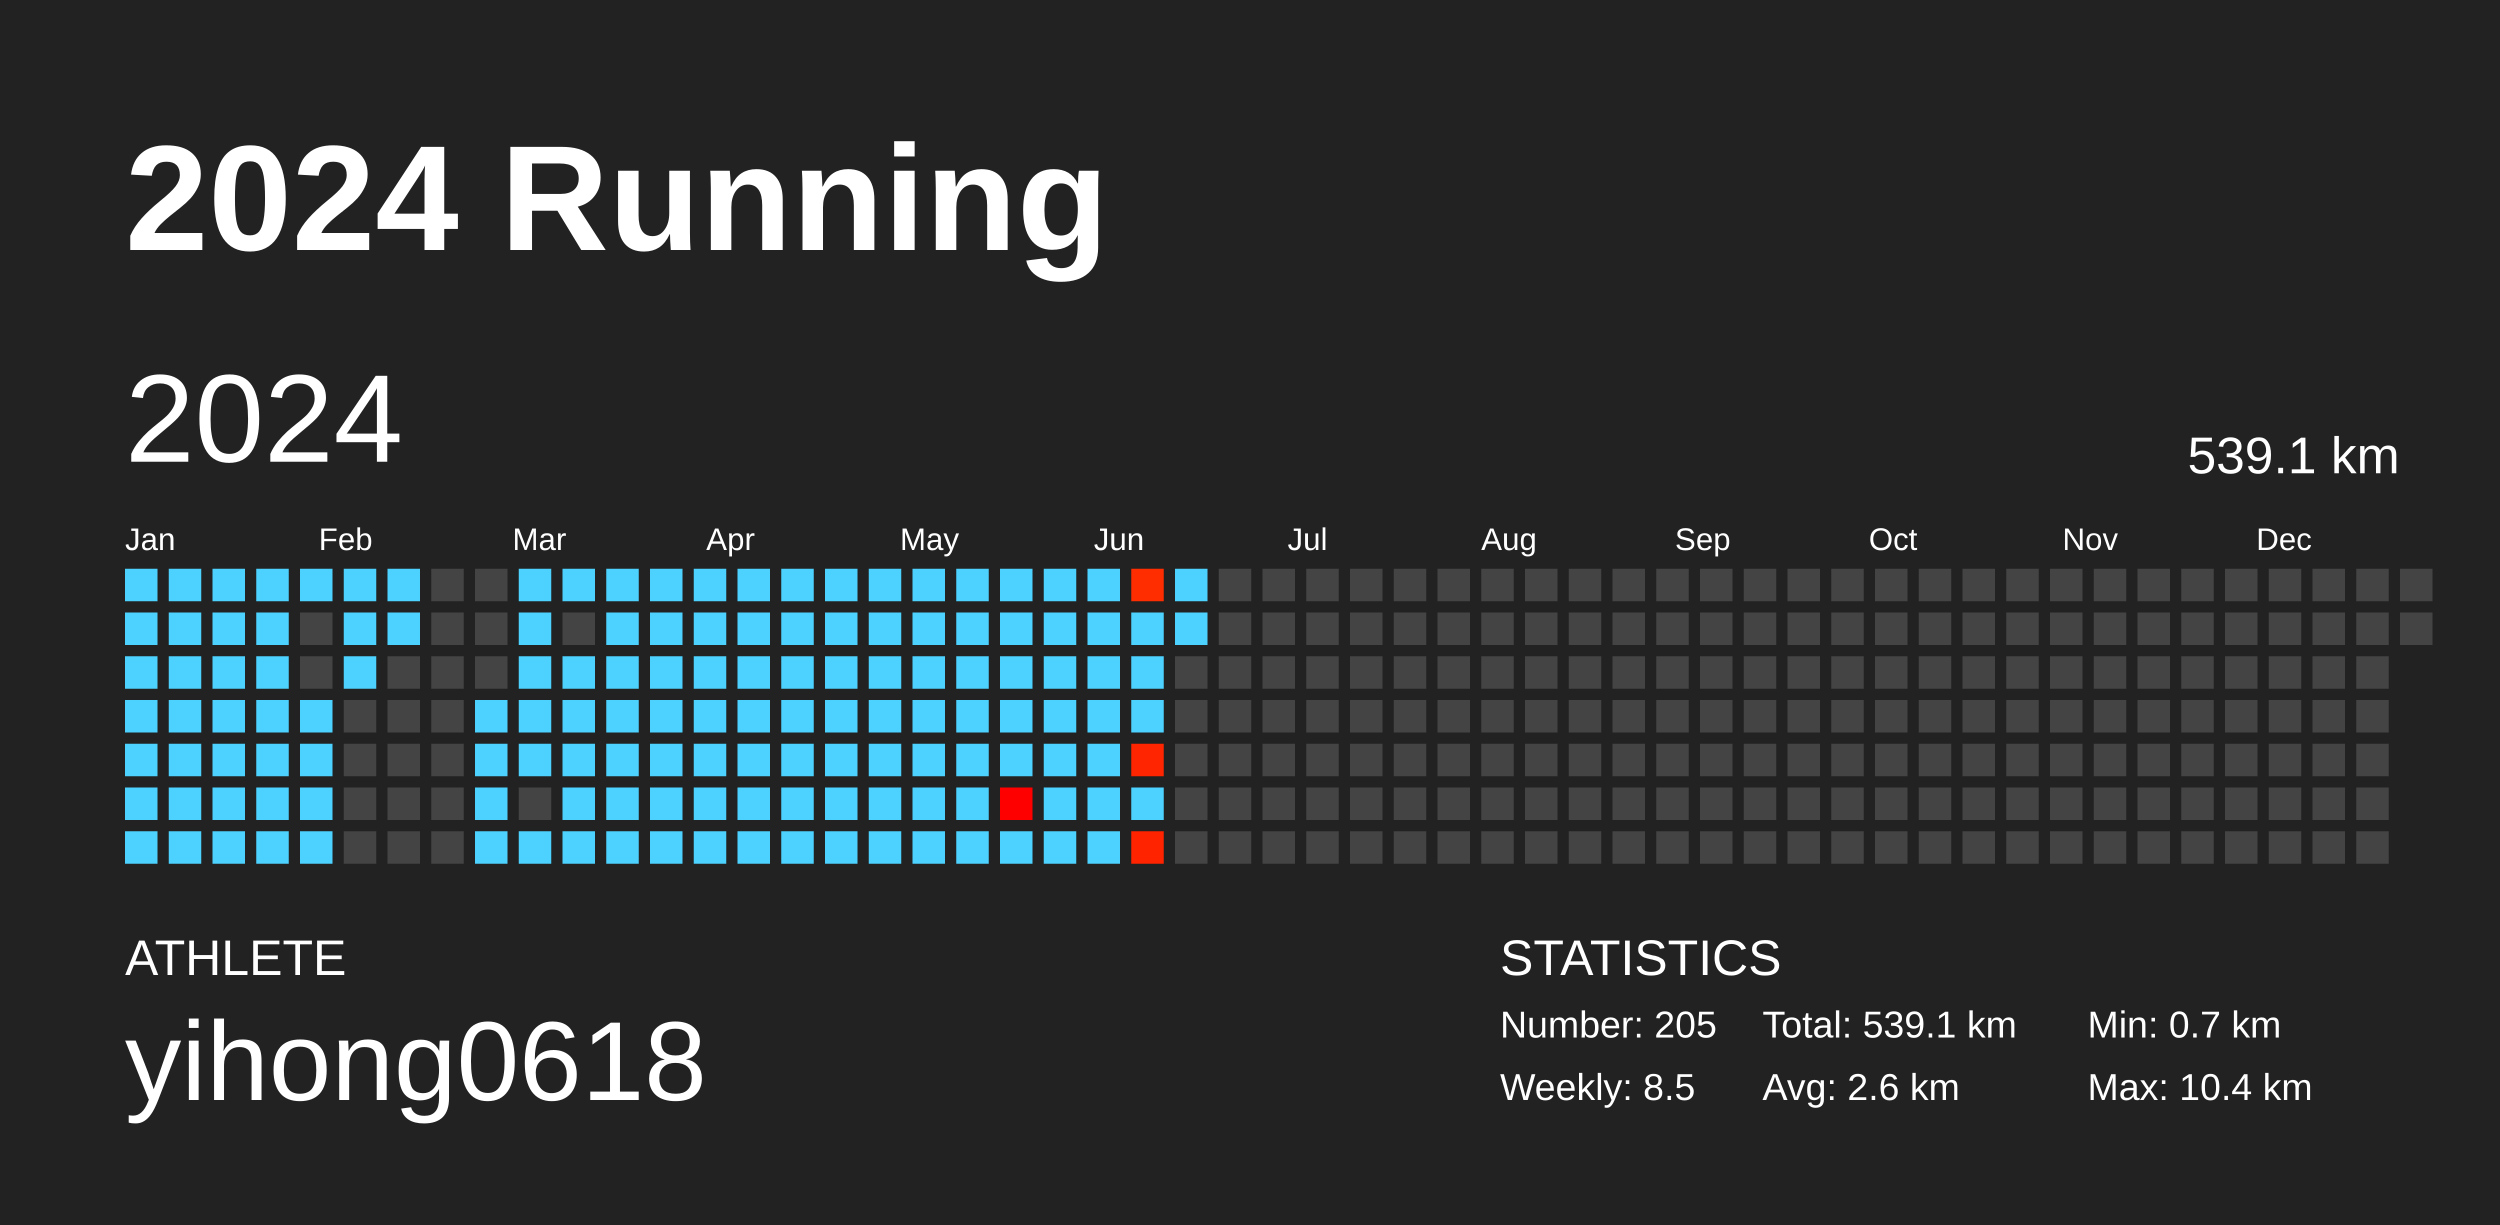
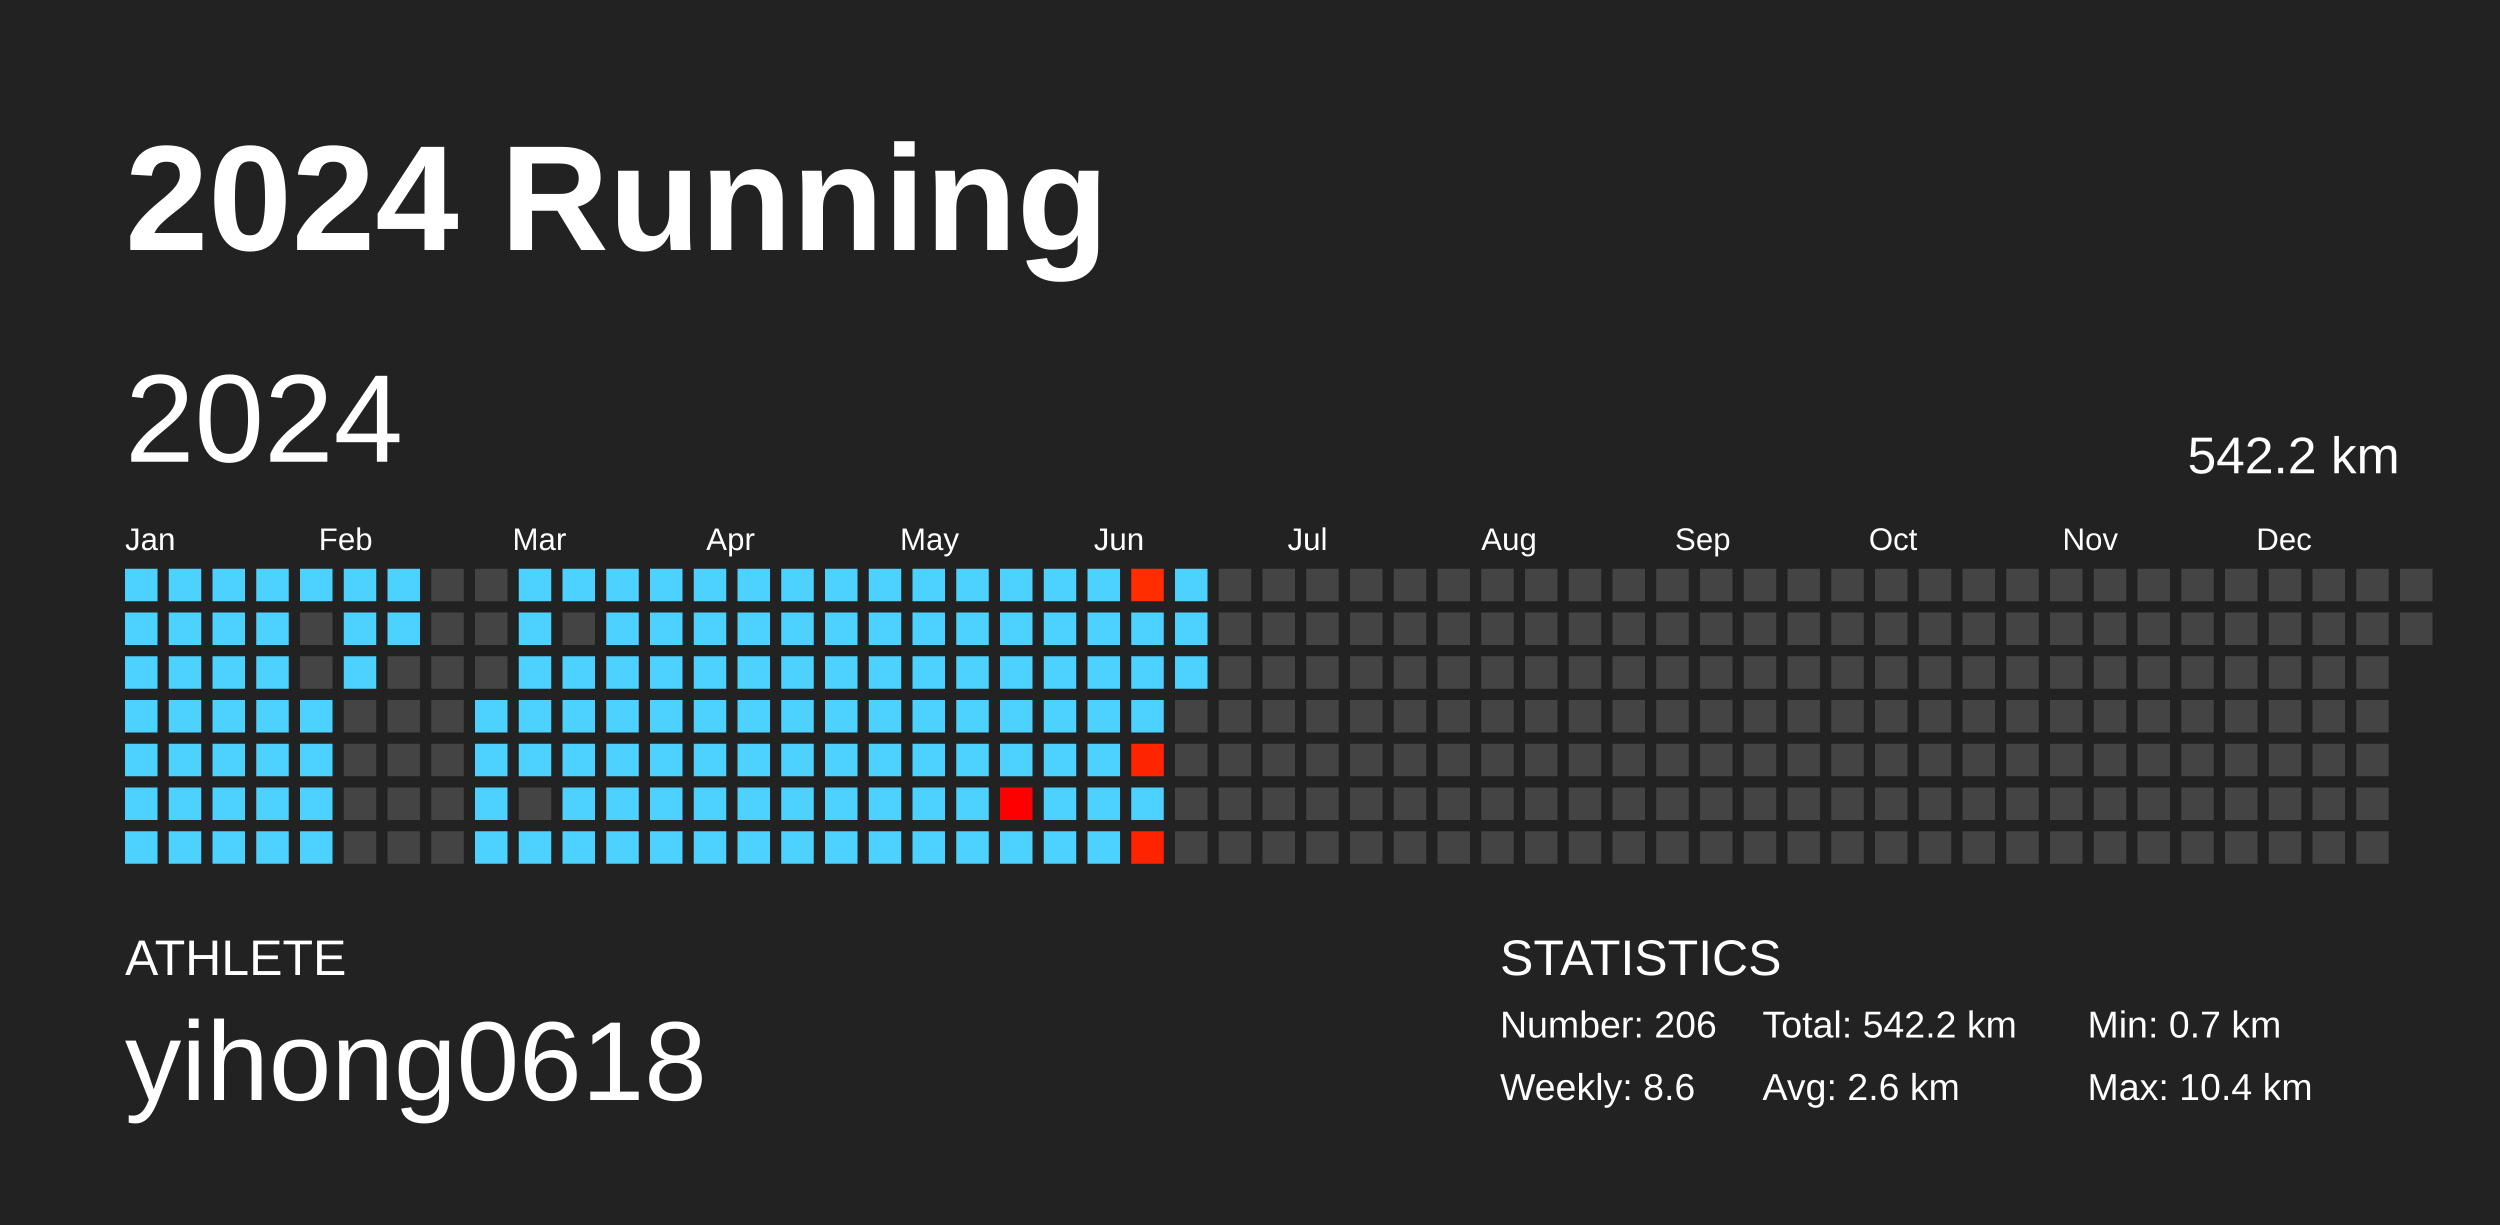
<svg xmlns="http://www.w3.org/2000/svg" baseProfile="full" height="98mm" version="1.1" viewBox="0,0,200,98" width="200mm">
  <defs />
  <rect fill="#222222" height="98" width="200" x="0" y="0" />
  <text fill="#FFFFFF" style="font-size:12px; font-family:Arial; font-weight:bold;" x="10" y="20">2024 Running</text>
  <text fill="#FFFFFF" style="font-size:4px; font-family:Arial" x="10" y="78">ATHLETE</text>
  <text fill="#FFFFFF" style="font-size:9px; font-family:Arial" x="10" y="88">yihong0618</text>
  <text fill="#FFFFFF" style="font-size:4px; font-family:Arial" x="120" y="78">STATISTICS</text>
-   <text fill="#FFFFFF" style="font-size:3px; font-family:Arial" x="120" y="83">Number: 205</text>
-   <text fill="#FFFFFF" style="font-size:3px; font-family:Arial" x="120" y="88">Weekly: 8.5</text>
-   <text fill="#FFFFFF" style="font-size:3px; font-family:Arial" x="141" y="83">Total: 539.1 km</text>
+   <text fill="#FFFFFF" style="font-size:3px; font-family:Arial" x="120" y="83">Number: 206</text>
+   <text fill="#FFFFFF" style="font-size:3px; font-family:Arial" x="120" y="88">Weekly: 8.6</text>
+   <text fill="#FFFFFF" style="font-size:3px; font-family:Arial" x="141" y="83">Total: 542.2 km</text>
  <text fill="#FFFFFF" style="font-size:3px; font-family:Arial" x="141" y="88">Avg: 2.6 km</text>
  <text fill="#FFFFFF" style="font-size:3px; font-family:Arial" x="167" y="83">Min: 0.7 km</text>
  <text fill="#FFFFFF" style="font-size:3px; font-family:Arial" x="167" y="88">Max: 10.4 km</text>
  <text dominant-baseline="hanging" fill="#FFFFFF" style="font-size:10.0px; font-family:Arial;" x="10" y="30">2024</text>
-   <text dominant-baseline="hanging" fill="#FFFFFF" style="font-size:4.125px; font-family:Arial;" x="175" y="35">539.1 km</text>
+   <text dominant-baseline="hanging" fill="#FFFFFF" style="font-size:4.125px; font-family:Arial;" x="175" y="35">542.2 km</text>
  <text fill="#FFFFFF" style="font-size:2.5px; font-family:Arial" x="10.0" y="44">Jan</text>
  <text fill="#FFFFFF" style="font-size:2.5px; font-family:Arial" x="25.5" y="44">Feb</text>
  <text fill="#FFFFFF" style="font-size:2.5px; font-family:Arial" x="41.0" y="44">Mar</text>
  <text fill="#FFFFFF" style="font-size:2.5px; font-family:Arial" x="56.5" y="44">Apr</text>
  <text fill="#FFFFFF" style="font-size:2.5px; font-family:Arial" x="72.0" y="44">May</text>
  <text fill="#FFFFFF" style="font-size:2.5px; font-family:Arial" x="87.5" y="44">Jun</text>
  <text fill="#FFFFFF" style="font-size:2.5px; font-family:Arial" x="103.0" y="44">Jul</text>
  <text fill="#FFFFFF" style="font-size:2.5px; font-family:Arial" x="118.5" y="44">Aug</text>
  <text fill="#FFFFFF" style="font-size:2.5px; font-family:Arial" x="134.0" y="44">Sep</text>
  <text fill="#FFFFFF" style="font-size:2.5px; font-family:Arial" x="149.5" y="44">Oct</text>
  <text fill="#FFFFFF" style="font-size:2.5px; font-family:Arial" x="165.0" y="44">Nov</text>
  <text fill="#FFFFFF" style="font-size:2.5px; font-family:Arial" x="180.5" y="44">Dec</text>
  <rect fill="#4dd2ff" height="2.6" width="2.6" x="10.0" y="45.5" />
  <rect fill="#4dd2ff" height="2.6" width="2.6" x="10.0" y="49.0" />
  <rect fill="#4dd2ff" height="2.6" width="2.6" x="10.0" y="52.5" />
  <rect fill="#4dd2ff" height="2.6" width="2.6" x="10.0" y="56.0" />
  <rect fill="#4dd2ff" height="2.6" width="2.6" x="10.0" y="59.5" />
  <rect fill="#4dd2ff" height="2.6" width="2.6" x="10.0" y="63.0" />
  <rect fill="#4dd2ff" height="2.6" width="2.6" x="10.0" y="66.5" />
  <rect fill="#4dd2ff" height="2.6" width="2.6" x="13.5" y="45.5" />
  <rect fill="#4dd2ff" height="2.6" width="2.6" x="13.5" y="49.0" />
  <rect fill="#4dd2ff" height="2.6" width="2.6" x="13.5" y="52.5" />
  <rect fill="#4dd2ff" height="2.6" width="2.6" x="13.5" y="56.0" />
  <rect fill="#4dd2ff" height="2.6" width="2.6" x="13.5" y="59.5" />
  <rect fill="#4dd2ff" height="2.6" width="2.6" x="13.5" y="63.0" />
  <rect fill="#4dd2ff" height="2.6" width="2.6" x="13.5" y="66.5" />
  <rect fill="#4dd2ff" height="2.6" width="2.6" x="17.0" y="45.5" />
  <rect fill="#4dd2ff" height="2.6" width="2.6" x="17.0" y="49.0" />
  <rect fill="#4dd2ff" height="2.6" width="2.6" x="17.0" y="52.5" />
  <rect fill="#4dd2ff" height="2.6" width="2.6" x="17.0" y="56.0" />
  <rect fill="#4dd2ff" height="2.6" width="2.6" x="17.0" y="59.5" />
  <rect fill="#4dd2ff" height="2.6" width="2.6" x="17.0" y="63.0" />
  <rect fill="#4dd2ff" height="2.6" width="2.6" x="17.0" y="66.5" />
  <rect fill="#4dd2ff" height="2.6" width="2.6" x="20.5" y="45.5" />
  <rect fill="#4dd2ff" height="2.6" width="2.6" x="20.5" y="49.0" />
  <rect fill="#4dd2ff" height="2.6" width="2.6" x="20.5" y="52.5" />
  <rect fill="#4dd2ff" height="2.6" width="2.6" x="20.5" y="56.0" />
  <rect fill="#4dd2ff" height="2.6" width="2.6" x="20.5" y="59.5" />
  <rect fill="#4dd2ff" height="2.6" width="2.6" x="20.5" y="63.0" />
  <rect fill="#4dd2ff" height="2.6" width="2.6" x="20.5" y="66.5" />
  <rect fill="#4dd2ff" height="2.6" width="2.6" x="24.0" y="45.5" />
  <rect fill="#444444" height="2.6" width="2.6" x="24.0" y="49.0" />
  <rect fill="#444444" height="2.6" width="2.6" x="24.0" y="52.5" />
  <rect fill="#4dd2ff" height="2.6" width="2.6" x="24.0" y="56.0" />
  <rect fill="#4dd2ff" height="2.6" width="2.6" x="24.0" y="59.5" />
  <rect fill="#4dd2ff" height="2.6" width="2.6" x="24.0" y="63.0" />
  <rect fill="#4dd2ff" height="2.6" width="2.6" x="24.0" y="66.5" />
  <rect fill="#4dd2ff" height="2.6" width="2.6" x="27.5" y="45.5" />
  <rect fill="#4dd2ff" height="2.6" width="2.6" x="27.5" y="49.0" />
  <rect fill="#4dd2ff" height="2.6" width="2.6" x="27.5" y="52.5" />
  <rect fill="#444444" height="2.6" width="2.6" x="27.5" y="56.0" />
  <rect fill="#444444" height="2.6" width="2.6" x="27.5" y="59.5" />
  <rect fill="#444444" height="2.6" width="2.6" x="27.5" y="63.0" />
  <rect fill="#444444" height="2.6" width="2.6" x="27.5" y="66.5" />
  <rect fill="#4dd2ff" height="2.6" width="2.6" x="31.0" y="45.5" />
  <rect fill="#4dd2ff" height="2.6" width="2.6" x="31.0" y="49.0" />
  <rect fill="#444444" height="2.6" width="2.6" x="31.0" y="52.5" />
  <rect fill="#444444" height="2.6" width="2.6" x="31.0" y="56.0" />
  <rect fill="#444444" height="2.6" width="2.6" x="31.0" y="59.5" />
  <rect fill="#444444" height="2.6" width="2.6" x="31.0" y="63.0" />
  <rect fill="#444444" height="2.6" width="2.6" x="31.0" y="66.5" />
  <rect fill="#444444" height="2.6" width="2.6" x="34.5" y="45.5" />
  <rect fill="#444444" height="2.6" width="2.6" x="34.5" y="49.0" />
  <rect fill="#444444" height="2.6" width="2.6" x="34.5" y="52.5" />
  <rect fill="#444444" height="2.6" width="2.6" x="34.5" y="56.0" />
  <rect fill="#444444" height="2.6" width="2.6" x="34.5" y="59.5" />
  <rect fill="#444444" height="2.6" width="2.6" x="34.5" y="63.0" />
  <rect fill="#444444" height="2.6" width="2.6" x="34.5" y="66.5" />
  <rect fill="#444444" height="2.6" width="2.6" x="38.0" y="45.5" />
  <rect fill="#444444" height="2.6" width="2.6" x="38.0" y="49.0" />
  <rect fill="#444444" height="2.6" width="2.6" x="38.0" y="52.5" />
  <rect fill="#4dd2ff" height="2.6" width="2.6" x="38.0" y="56.0" />
  <rect fill="#4dd2ff" height="2.6" width="2.6" x="38.0" y="59.5" />
  <rect fill="#4dd2ff" height="2.6" width="2.6" x="38.0" y="63.0" />
  <rect fill="#4dd2ff" height="2.6" width="2.6" x="38.0" y="66.5" />
  <rect fill="#4dd2ff" height="2.6" width="2.6" x="41.5" y="45.5" />
  <rect fill="#4dd2ff" height="2.6" width="2.6" x="41.5" y="49.0" />
  <rect fill="#4dd2ff" height="2.6" width="2.6" x="41.5" y="52.5" />
  <rect fill="#4dd2ff" height="2.6" width="2.6" x="41.5" y="56.0" />
  <rect fill="#4dd2ff" height="2.6" width="2.6" x="41.5" y="59.5" />
  <rect fill="#444444" height="2.6" width="2.6" x="41.5" y="63.0" />
  <rect fill="#4dd2ff" height="2.6" width="2.6" x="41.5" y="66.5" />
  <rect fill="#4dd2ff" height="2.6" width="2.6" x="45.0" y="45.5" />
  <rect fill="#444444" height="2.6" width="2.6" x="45.0" y="49.0" />
  <rect fill="#4dd2ff" height="2.6" width="2.6" x="45.0" y="52.5" />
  <rect fill="#4dd2ff" height="2.6" width="2.6" x="45.0" y="56.0" />
  <rect fill="#4dd2ff" height="2.6" width="2.6" x="45.0" y="59.5" />
  <rect fill="#4dd2ff" height="2.6" width="2.6" x="45.0" y="63.0" />
  <rect fill="#4dd2ff" height="2.6" width="2.6" x="45.0" y="66.5" />
  <rect fill="#4dd2ff" height="2.6" width="2.6" x="48.5" y="45.5" />
  <rect fill="#4dd2ff" height="2.6" width="2.6" x="48.5" y="49.0" />
  <rect fill="#4dd2ff" height="2.6" width="2.6" x="48.5" y="52.5" />
  <rect fill="#4dd2ff" height="2.6" width="2.6" x="48.5" y="56.0" />
  <rect fill="#4dd2ff" height="2.6" width="2.6" x="48.5" y="59.5" />
  <rect fill="#4dd2ff" height="2.6" width="2.6" x="48.5" y="63.0" />
  <rect fill="#4dd2ff" height="2.6" width="2.6" x="48.5" y="66.5" />
  <rect fill="#4dd2ff" height="2.6" width="2.6" x="52.0" y="45.5" />
  <rect fill="#4dd2ff" height="2.6" width="2.6" x="52.0" y="49.0" />
  <rect fill="#4dd2ff" height="2.6" width="2.6" x="52.0" y="52.5" />
  <rect fill="#4dd2ff" height="2.6" width="2.6" x="52.0" y="56.0" />
  <rect fill="#4dd2ff" height="2.6" width="2.6" x="52.0" y="59.5" />
  <rect fill="#4dd2ff" height="2.6" width="2.6" x="52.0" y="63.0" />
  <rect fill="#4dd2ff" height="2.6" width="2.6" x="52.0" y="66.5" />
  <rect fill="#4dd2ff" height="2.6" width="2.6" x="55.5" y="45.5" />
  <rect fill="#4dd2ff" height="2.6" width="2.6" x="55.5" y="49.0" />
  <rect fill="#4dd2ff" height="2.6" width="2.6" x="55.5" y="52.5" />
  <rect fill="#4dd2ff" height="2.6" width="2.6" x="55.5" y="56.0" />
  <rect fill="#4dd2ff" height="2.6" width="2.6" x="55.5" y="59.5" />
  <rect fill="#4dd2ff" height="2.6" width="2.6" x="55.5" y="63.0" />
  <rect fill="#4dd2ff" height="2.6" width="2.6" x="55.5" y="66.5" />
  <rect fill="#4dd2ff" height="2.6" width="2.6" x="59.0" y="45.5" />
  <rect fill="#4dd2ff" height="2.6" width="2.6" x="59.0" y="49.0" />
  <rect fill="#4dd2ff" height="2.6" width="2.6" x="59.0" y="52.5" />
  <rect fill="#4dd2ff" height="2.6" width="2.6" x="59.0" y="56.0" />
  <rect fill="#4dd2ff" height="2.6" width="2.6" x="59.0" y="59.5" />
  <rect fill="#4dd2ff" height="2.6" width="2.6" x="59.0" y="63.0" />
  <rect fill="#4dd2ff" height="2.6" width="2.6" x="59.0" y="66.5" />
  <rect fill="#4dd2ff" height="2.6" width="2.6" x="62.5" y="45.5" />
  <rect fill="#4dd2ff" height="2.6" width="2.6" x="62.5" y="49.0" />
  <rect fill="#4dd2ff" height="2.6" width="2.6" x="62.5" y="52.5" />
  <rect fill="#4dd2ff" height="2.6" width="2.6" x="62.5" y="56.0" />
  <rect fill="#4dd2ff" height="2.6" width="2.6" x="62.5" y="59.5" />
  <rect fill="#4dd2ff" height="2.6" width="2.6" x="62.5" y="63.0" />
  <rect fill="#4dd2ff" height="2.6" width="2.6" x="62.5" y="66.5" />
  <rect fill="#4dd2ff" height="2.6" width="2.6" x="66.0" y="45.5" />
  <rect fill="#4dd2ff" height="2.6" width="2.6" x="66.0" y="49.0" />
  <rect fill="#4dd2ff" height="2.6" width="2.6" x="66.0" y="52.5" />
  <rect fill="#4dd2ff" height="2.6" width="2.6" x="66.0" y="56.0" />
  <rect fill="#4dd2ff" height="2.6" width="2.6" x="66.0" y="59.5" />
  <rect fill="#4dd2ff" height="2.6" width="2.6" x="66.0" y="63.0" />
  <rect fill="#4dd2ff" height="2.6" width="2.6" x="66.0" y="66.5" />
  <rect fill="#4dd2ff" height="2.6" width="2.6" x="69.5" y="45.5" />
  <rect fill="#4dd2ff" height="2.6" width="2.6" x="69.5" y="49.0" />
  <rect fill="#4dd2ff" height="2.6" width="2.6" x="69.5" y="52.5" />
  <rect fill="#4dd2ff" height="2.6" width="2.6" x="69.5" y="56.0" />
  <rect fill="#4dd2ff" height="2.6" width="2.6" x="69.5" y="59.5" />
  <rect fill="#4dd2ff" height="2.6" width="2.6" x="69.5" y="63.0" />
  <rect fill="#4dd2ff" height="2.6" width="2.6" x="69.5" y="66.5" />
  <rect fill="#4dd2ff" height="2.6" width="2.6" x="73.0" y="45.5" />
  <rect fill="#4dd2ff" height="2.6" width="2.6" x="73.0" y="49.0" />
  <rect fill="#4dd2ff" height="2.6" width="2.6" x="73.0" y="52.5" />
  <rect fill="#4dd2ff" height="2.6" width="2.6" x="73.0" y="56.0" />
  <rect fill="#4dd2ff" height="2.6" width="2.6" x="73.0" y="59.5" />
  <rect fill="#4dd2ff" height="2.6" width="2.6" x="73.0" y="63.0" />
  <rect fill="#4dd2ff" height="2.6" width="2.6" x="73.0" y="66.5" />
  <rect fill="#4dd2ff" height="2.6" width="2.6" x="76.5" y="45.5" />
  <rect fill="#4dd2ff" height="2.6" width="2.6" x="76.5" y="49.0" />
  <rect fill="#4dd2ff" height="2.6" width="2.6" x="76.5" y="52.5" />
  <rect fill="#4dd2ff" height="2.6" width="2.6" x="76.5" y="56.0" />
  <rect fill="#4dd2ff" height="2.6" width="2.6" x="76.5" y="59.5" />
  <rect fill="#4dd2ff" height="2.6" width="2.6" x="76.5" y="63.0" />
  <rect fill="#4dd2ff" height="2.6" width="2.6" x="76.5" y="66.5" />
  <rect fill="#4dd2ff" height="2.6" width="2.6" x="80.0" y="45.5" />
  <rect fill="#4dd2ff" height="2.6" width="2.6" x="80.0" y="49.0" />
  <rect fill="#4dd2ff" height="2.6" width="2.6" x="80.0" y="52.5" />
  <rect fill="#4dd2ff" height="2.6" width="2.6" x="80.0" y="56.0" />
  <rect fill="#4dd2ff" height="2.6" width="2.6" x="80.0" y="59.5" />
  <rect fill="#ff0000" height="2.6" width="2.6" x="80.0" y="63.0" />
  <rect fill="#4dd2ff" height="2.6" width="2.6" x="80.0" y="66.5" />
  <rect fill="#4dd2ff" height="2.6" width="2.6" x="83.5" y="45.5" />
  <rect fill="#4dd2ff" height="2.6" width="2.6" x="83.5" y="49.0" />
  <rect fill="#4dd2ff" height="2.6" width="2.6" x="83.5" y="52.5" />
  <rect fill="#4dd2ff" height="2.6" width="2.6" x="83.5" y="56.0" />
  <rect fill="#4dd2ff" height="2.6" width="2.6" x="83.5" y="59.5" />
  <rect fill="#4dd2ff" height="2.6" width="2.6" x="83.5" y="63.0" />
  <rect fill="#4dd2ff" height="2.6" width="2.6" x="83.5" y="66.5" />
  <rect fill="#4dd2ff" height="2.6" width="2.6" x="87.0" y="45.5" />
  <rect fill="#4dd2ff" height="2.6" width="2.6" x="87.0" y="49.0" />
  <rect fill="#4dd2ff" height="2.6" width="2.6" x="87.0" y="52.5" />
  <rect fill="#4dd2ff" height="2.6" width="2.6" x="87.0" y="56.0" />
  <rect fill="#4dd2ff" height="2.6" width="2.6" x="87.0" y="59.5" />
  <rect fill="#4dd2ff" height="2.6" width="2.6" x="87.0" y="63.0" />
  <rect fill="#4dd2ff" height="2.6" width="2.6" x="87.0" y="66.5" />
  <rect fill="#ff2d00" height="2.6" width="2.6" x="90.5" y="45.5" />
  <rect fill="#4dd2ff" height="2.6" width="2.6" x="90.5" y="49.0" />
  <rect fill="#4dd2ff" height="2.6" width="2.6" x="90.5" y="52.5" />
  <rect fill="#4dd2ff" height="2.6" width="2.6" x="90.5" y="56.0" />
  <rect fill="#ff2500" height="2.6" width="2.6" x="90.5" y="59.5" />
  <rect fill="#4dd2ff" height="2.6" width="2.6" x="90.5" y="63.0" />
  <rect fill="#ff2300" height="2.6" width="2.6" x="90.5" y="66.5" />
  <rect fill="#4dd2ff" height="2.6" width="2.6" x="94.0" y="45.5" />
  <rect fill="#4dd2ff" height="2.6" width="2.6" x="94.0" y="49.0" />
-   <rect fill="#444444" height="2.6" width="2.6" x="94.0" y="52.5" />
+   <rect fill="#4dd2ff" height="2.6" width="2.6" x="94.0" y="52.5" />
  <rect fill="#444444" height="2.6" width="2.6" x="94.0" y="56.0" />
  <rect fill="#444444" height="2.6" width="2.6" x="94.0" y="59.5" />
  <rect fill="#444444" height="2.6" width="2.6" x="94.0" y="63.0" />
  <rect fill="#444444" height="2.6" width="2.6" x="94.0" y="66.5" />
  <rect fill="#444444" height="2.6" width="2.6" x="97.5" y="45.5" />
  <rect fill="#444444" height="2.6" width="2.6" x="97.5" y="49.0" />
  <rect fill="#444444" height="2.6" width="2.6" x="97.5" y="52.5" />
  <rect fill="#444444" height="2.6" width="2.6" x="97.5" y="56.0" />
  <rect fill="#444444" height="2.6" width="2.6" x="97.5" y="59.5" />
  <rect fill="#444444" height="2.6" width="2.6" x="97.5" y="63.0" />
  <rect fill="#444444" height="2.6" width="2.6" x="97.5" y="66.5" />
  <rect fill="#444444" height="2.6" width="2.6" x="101.0" y="45.5" />
  <rect fill="#444444" height="2.6" width="2.6" x="101.0" y="49.0" />
  <rect fill="#444444" height="2.6" width="2.6" x="101.0" y="52.5" />
  <rect fill="#444444" height="2.6" width="2.6" x="101.0" y="56.0" />
  <rect fill="#444444" height="2.6" width="2.6" x="101.0" y="59.5" />
  <rect fill="#444444" height="2.6" width="2.6" x="101.0" y="63.0" />
  <rect fill="#444444" height="2.6" width="2.6" x="101.0" y="66.5" />
  <rect fill="#444444" height="2.6" width="2.6" x="104.5" y="45.5" />
  <rect fill="#444444" height="2.6" width="2.6" x="104.5" y="49.0" />
  <rect fill="#444444" height="2.6" width="2.6" x="104.5" y="52.5" />
  <rect fill="#444444" height="2.6" width="2.6" x="104.5" y="56.0" />
  <rect fill="#444444" height="2.6" width="2.6" x="104.5" y="59.5" />
  <rect fill="#444444" height="2.6" width="2.6" x="104.5" y="63.0" />
  <rect fill="#444444" height="2.6" width="2.6" x="104.5" y="66.5" />
  <rect fill="#444444" height="2.6" width="2.6" x="108.0" y="45.5" />
  <rect fill="#444444" height="2.6" width="2.6" x="108.0" y="49.0" />
  <rect fill="#444444" height="2.6" width="2.6" x="108.0" y="52.5" />
  <rect fill="#444444" height="2.6" width="2.6" x="108.0" y="56.0" />
  <rect fill="#444444" height="2.6" width="2.6" x="108.0" y="59.5" />
  <rect fill="#444444" height="2.6" width="2.6" x="108.0" y="63.0" />
  <rect fill="#444444" height="2.6" width="2.6" x="108.0" y="66.5" />
  <rect fill="#444444" height="2.6" width="2.6" x="111.5" y="45.5" />
  <rect fill="#444444" height="2.6" width="2.6" x="111.5" y="49.0" />
  <rect fill="#444444" height="2.6" width="2.6" x="111.5" y="52.5" />
  <rect fill="#444444" height="2.6" width="2.6" x="111.5" y="56.0" />
  <rect fill="#444444" height="2.6" width="2.6" x="111.5" y="59.5" />
  <rect fill="#444444" height="2.6" width="2.6" x="111.5" y="63.0" />
  <rect fill="#444444" height="2.6" width="2.6" x="111.5" y="66.5" />
  <rect fill="#444444" height="2.6" width="2.6" x="115.0" y="45.5" />
  <rect fill="#444444" height="2.6" width="2.6" x="115.0" y="49.0" />
  <rect fill="#444444" height="2.6" width="2.6" x="115.0" y="52.5" />
  <rect fill="#444444" height="2.6" width="2.6" x="115.0" y="56.0" />
  <rect fill="#444444" height="2.6" width="2.6" x="115.0" y="59.5" />
  <rect fill="#444444" height="2.6" width="2.6" x="115.0" y="63.0" />
  <rect fill="#444444" height="2.6" width="2.6" x="115.0" y="66.5" />
  <rect fill="#444444" height="2.6" width="2.6" x="118.5" y="45.5" />
  <rect fill="#444444" height="2.6" width="2.6" x="118.5" y="49.0" />
  <rect fill="#444444" height="2.6" width="2.6" x="118.5" y="52.5" />
  <rect fill="#444444" height="2.6" width="2.6" x="118.5" y="56.0" />
  <rect fill="#444444" height="2.6" width="2.6" x="118.5" y="59.5" />
  <rect fill="#444444" height="2.6" width="2.6" x="118.5" y="63.0" />
  <rect fill="#444444" height="2.6" width="2.6" x="118.5" y="66.5" />
  <rect fill="#444444" height="2.6" width="2.6" x="122.0" y="45.5" />
  <rect fill="#444444" height="2.6" width="2.6" x="122.0" y="49.0" />
  <rect fill="#444444" height="2.6" width="2.6" x="122.0" y="52.5" />
  <rect fill="#444444" height="2.6" width="2.6" x="122.0" y="56.0" />
  <rect fill="#444444" height="2.6" width="2.6" x="122.0" y="59.5" />
  <rect fill="#444444" height="2.6" width="2.6" x="122.0" y="63.0" />
  <rect fill="#444444" height="2.6" width="2.6" x="122.0" y="66.5" />
  <rect fill="#444444" height="2.6" width="2.6" x="125.5" y="45.5" />
  <rect fill="#444444" height="2.6" width="2.6" x="125.5" y="49.0" />
  <rect fill="#444444" height="2.6" width="2.6" x="125.5" y="52.5" />
  <rect fill="#444444" height="2.6" width="2.6" x="125.5" y="56.0" />
  <rect fill="#444444" height="2.6" width="2.6" x="125.5" y="59.5" />
  <rect fill="#444444" height="2.6" width="2.6" x="125.5" y="63.0" />
  <rect fill="#444444" height="2.6" width="2.6" x="125.5" y="66.5" />
  <rect fill="#444444" height="2.6" width="2.6" x="129.0" y="45.5" />
  <rect fill="#444444" height="2.6" width="2.6" x="129.0" y="49.0" />
  <rect fill="#444444" height="2.6" width="2.6" x="129.0" y="52.5" />
  <rect fill="#444444" height="2.6" width="2.6" x="129.0" y="56.0" />
  <rect fill="#444444" height="2.6" width="2.6" x="129.0" y="59.5" />
  <rect fill="#444444" height="2.6" width="2.6" x="129.0" y="63.0" />
  <rect fill="#444444" height="2.6" width="2.6" x="129.0" y="66.5" />
  <rect fill="#444444" height="2.6" width="2.6" x="132.5" y="45.5" />
  <rect fill="#444444" height="2.6" width="2.6" x="132.5" y="49.0" />
  <rect fill="#444444" height="2.6" width="2.6" x="132.5" y="52.5" />
  <rect fill="#444444" height="2.6" width="2.6" x="132.5" y="56.0" />
  <rect fill="#444444" height="2.6" width="2.6" x="132.5" y="59.5" />
  <rect fill="#444444" height="2.6" width="2.6" x="132.5" y="63.0" />
  <rect fill="#444444" height="2.6" width="2.6" x="132.5" y="66.5" />
  <rect fill="#444444" height="2.6" width="2.6" x="136.0" y="45.5" />
  <rect fill="#444444" height="2.6" width="2.6" x="136.0" y="49.0" />
  <rect fill="#444444" height="2.6" width="2.6" x="136.0" y="52.5" />
  <rect fill="#444444" height="2.6" width="2.6" x="136.0" y="56.0" />
  <rect fill="#444444" height="2.6" width="2.6" x="136.0" y="59.5" />
  <rect fill="#444444" height="2.6" width="2.6" x="136.0" y="63.0" />
  <rect fill="#444444" height="2.6" width="2.6" x="136.0" y="66.5" />
  <rect fill="#444444" height="2.6" width="2.6" x="139.5" y="45.5" />
  <rect fill="#444444" height="2.6" width="2.6" x="139.5" y="49.0" />
  <rect fill="#444444" height="2.6" width="2.6" x="139.5" y="52.5" />
  <rect fill="#444444" height="2.6" width="2.6" x="139.5" y="56.0" />
  <rect fill="#444444" height="2.6" width="2.6" x="139.5" y="59.5" />
  <rect fill="#444444" height="2.6" width="2.6" x="139.5" y="63.0" />
  <rect fill="#444444" height="2.6" width="2.6" x="139.5" y="66.5" />
  <rect fill="#444444" height="2.6" width="2.6" x="143.0" y="45.5" />
  <rect fill="#444444" height="2.6" width="2.6" x="143.0" y="49.0" />
  <rect fill="#444444" height="2.6" width="2.6" x="143.0" y="52.5" />
  <rect fill="#444444" height="2.6" width="2.6" x="143.0" y="56.0" />
  <rect fill="#444444" height="2.6" width="2.6" x="143.0" y="59.5" />
  <rect fill="#444444" height="2.6" width="2.6" x="143.0" y="63.0" />
  <rect fill="#444444" height="2.6" width="2.6" x="143.0" y="66.5" />
  <rect fill="#444444" height="2.6" width="2.6" x="146.5" y="45.5" />
  <rect fill="#444444" height="2.6" width="2.6" x="146.5" y="49.0" />
  <rect fill="#444444" height="2.6" width="2.6" x="146.5" y="52.5" />
  <rect fill="#444444" height="2.6" width="2.6" x="146.5" y="56.0" />
  <rect fill="#444444" height="2.6" width="2.6" x="146.5" y="59.5" />
  <rect fill="#444444" height="2.6" width="2.6" x="146.5" y="63.0" />
  <rect fill="#444444" height="2.6" width="2.6" x="146.5" y="66.5" />
  <rect fill="#444444" height="2.6" width="2.6" x="150.0" y="45.5" />
  <rect fill="#444444" height="2.6" width="2.6" x="150.0" y="49.0" />
  <rect fill="#444444" height="2.6" width="2.6" x="150.0" y="52.5" />
  <rect fill="#444444" height="2.6" width="2.6" x="150.0" y="56.0" />
  <rect fill="#444444" height="2.6" width="2.6" x="150.0" y="59.5" />
  <rect fill="#444444" height="2.6" width="2.6" x="150.0" y="63.0" />
  <rect fill="#444444" height="2.6" width="2.6" x="150.0" y="66.5" />
  <rect fill="#444444" height="2.6" width="2.6" x="153.5" y="45.5" />
  <rect fill="#444444" height="2.6" width="2.6" x="153.5" y="49.0" />
  <rect fill="#444444" height="2.6" width="2.6" x="153.5" y="52.5" />
  <rect fill="#444444" height="2.6" width="2.6" x="153.5" y="56.0" />
  <rect fill="#444444" height="2.6" width="2.6" x="153.5" y="59.5" />
  <rect fill="#444444" height="2.6" width="2.6" x="153.5" y="63.0" />
  <rect fill="#444444" height="2.6" width="2.6" x="153.5" y="66.5" />
  <rect fill="#444444" height="2.6" width="2.6" x="157.0" y="45.5" />
  <rect fill="#444444" height="2.6" width="2.6" x="157.0" y="49.0" />
  <rect fill="#444444" height="2.6" width="2.6" x="157.0" y="52.5" />
  <rect fill="#444444" height="2.6" width="2.6" x="157.0" y="56.0" />
  <rect fill="#444444" height="2.6" width="2.6" x="157.0" y="59.5" />
  <rect fill="#444444" height="2.6" width="2.6" x="157.0" y="63.0" />
  <rect fill="#444444" height="2.6" width="2.6" x="157.0" y="66.5" />
  <rect fill="#444444" height="2.6" width="2.6" x="160.5" y="45.5" />
  <rect fill="#444444" height="2.6" width="2.6" x="160.5" y="49.0" />
  <rect fill="#444444" height="2.6" width="2.6" x="160.5" y="52.5" />
  <rect fill="#444444" height="2.6" width="2.6" x="160.5" y="56.0" />
  <rect fill="#444444" height="2.6" width="2.6" x="160.5" y="59.5" />
  <rect fill="#444444" height="2.6" width="2.6" x="160.5" y="63.0" />
  <rect fill="#444444" height="2.6" width="2.6" x="160.5" y="66.5" />
  <rect fill="#444444" height="2.6" width="2.6" x="164.0" y="45.5" />
  <rect fill="#444444" height="2.6" width="2.6" x="164.0" y="49.0" />
  <rect fill="#444444" height="2.6" width="2.6" x="164.0" y="52.5" />
  <rect fill="#444444" height="2.6" width="2.6" x="164.0" y="56.0" />
  <rect fill="#444444" height="2.6" width="2.6" x="164.0" y="59.5" />
  <rect fill="#444444" height="2.6" width="2.6" x="164.0" y="63.0" />
  <rect fill="#444444" height="2.6" width="2.6" x="164.0" y="66.5" />
  <rect fill="#444444" height="2.6" width="2.6" x="167.5" y="45.5" />
  <rect fill="#444444" height="2.6" width="2.6" x="167.5" y="49.0" />
  <rect fill="#444444" height="2.6" width="2.6" x="167.5" y="52.5" />
  <rect fill="#444444" height="2.6" width="2.6" x="167.5" y="56.0" />
  <rect fill="#444444" height="2.6" width="2.6" x="167.5" y="59.5" />
  <rect fill="#444444" height="2.6" width="2.6" x="167.5" y="63.0" />
  <rect fill="#444444" height="2.6" width="2.6" x="167.5" y="66.5" />
  <rect fill="#444444" height="2.6" width="2.6" x="171.0" y="45.5" />
  <rect fill="#444444" height="2.6" width="2.6" x="171.0" y="49.0" />
  <rect fill="#444444" height="2.6" width="2.6" x="171.0" y="52.5" />
  <rect fill="#444444" height="2.6" width="2.6" x="171.0" y="56.0" />
  <rect fill="#444444" height="2.6" width="2.6" x="171.0" y="59.5" />
  <rect fill="#444444" height="2.6" width="2.6" x="171.0" y="63.0" />
  <rect fill="#444444" height="2.6" width="2.6" x="171.0" y="66.5" />
  <rect fill="#444444" height="2.6" width="2.6" x="174.5" y="45.5" />
  <rect fill="#444444" height="2.6" width="2.6" x="174.5" y="49.0" />
  <rect fill="#444444" height="2.6" width="2.6" x="174.5" y="52.5" />
  <rect fill="#444444" height="2.6" width="2.6" x="174.5" y="56.0" />
  <rect fill="#444444" height="2.6" width="2.6" x="174.5" y="59.5" />
  <rect fill="#444444" height="2.6" width="2.6" x="174.5" y="63.0" />
  <rect fill="#444444" height="2.6" width="2.6" x="174.5" y="66.5" />
  <rect fill="#444444" height="2.6" width="2.6" x="178.0" y="45.5" />
  <rect fill="#444444" height="2.6" width="2.6" x="178.0" y="49.0" />
  <rect fill="#444444" height="2.6" width="2.6" x="178.0" y="52.5" />
  <rect fill="#444444" height="2.6" width="2.6" x="178.0" y="56.0" />
  <rect fill="#444444" height="2.6" width="2.6" x="178.0" y="59.5" />
  <rect fill="#444444" height="2.6" width="2.6" x="178.0" y="63.0" />
  <rect fill="#444444" height="2.6" width="2.6" x="178.0" y="66.5" />
  <rect fill="#444444" height="2.6" width="2.6" x="181.5" y="45.5" />
  <rect fill="#444444" height="2.6" width="2.6" x="181.5" y="49.0" />
  <rect fill="#444444" height="2.6" width="2.6" x="181.5" y="52.5" />
  <rect fill="#444444" height="2.6" width="2.6" x="181.5" y="56.0" />
  <rect fill="#444444" height="2.6" width="2.6" x="181.5" y="59.5" />
  <rect fill="#444444" height="2.6" width="2.6" x="181.5" y="63.0" />
  <rect fill="#444444" height="2.6" width="2.6" x="181.5" y="66.5" />
  <rect fill="#444444" height="2.6" width="2.6" x="185.0" y="45.5" />
  <rect fill="#444444" height="2.6" width="2.6" x="185.0" y="49.0" />
  <rect fill="#444444" height="2.6" width="2.6" x="185.0" y="52.5" />
  <rect fill="#444444" height="2.6" width="2.6" x="185.0" y="56.0" />
  <rect fill="#444444" height="2.6" width="2.6" x="185.0" y="59.5" />
  <rect fill="#444444" height="2.6" width="2.6" x="185.0" y="63.0" />
  <rect fill="#444444" height="2.6" width="2.6" x="185.0" y="66.5" />
  <rect fill="#444444" height="2.6" width="2.6" x="188.5" y="45.5" />
  <rect fill="#444444" height="2.6" width="2.6" x="188.5" y="49.0" />
  <rect fill="#444444" height="2.6" width="2.6" x="188.5" y="52.5" />
  <rect fill="#444444" height="2.6" width="2.6" x="188.5" y="56.0" />
  <rect fill="#444444" height="2.6" width="2.6" x="188.5" y="59.5" />
  <rect fill="#444444" height="2.6" width="2.6" x="188.5" y="63.0" />
  <rect fill="#444444" height="2.6" width="2.6" x="188.5" y="66.5" />
  <rect fill="#444444" height="2.6" width="2.6" x="192.0" y="45.5" />
  <rect fill="#444444" height="2.6" width="2.6" x="192.0" y="49.0" />
</svg>
